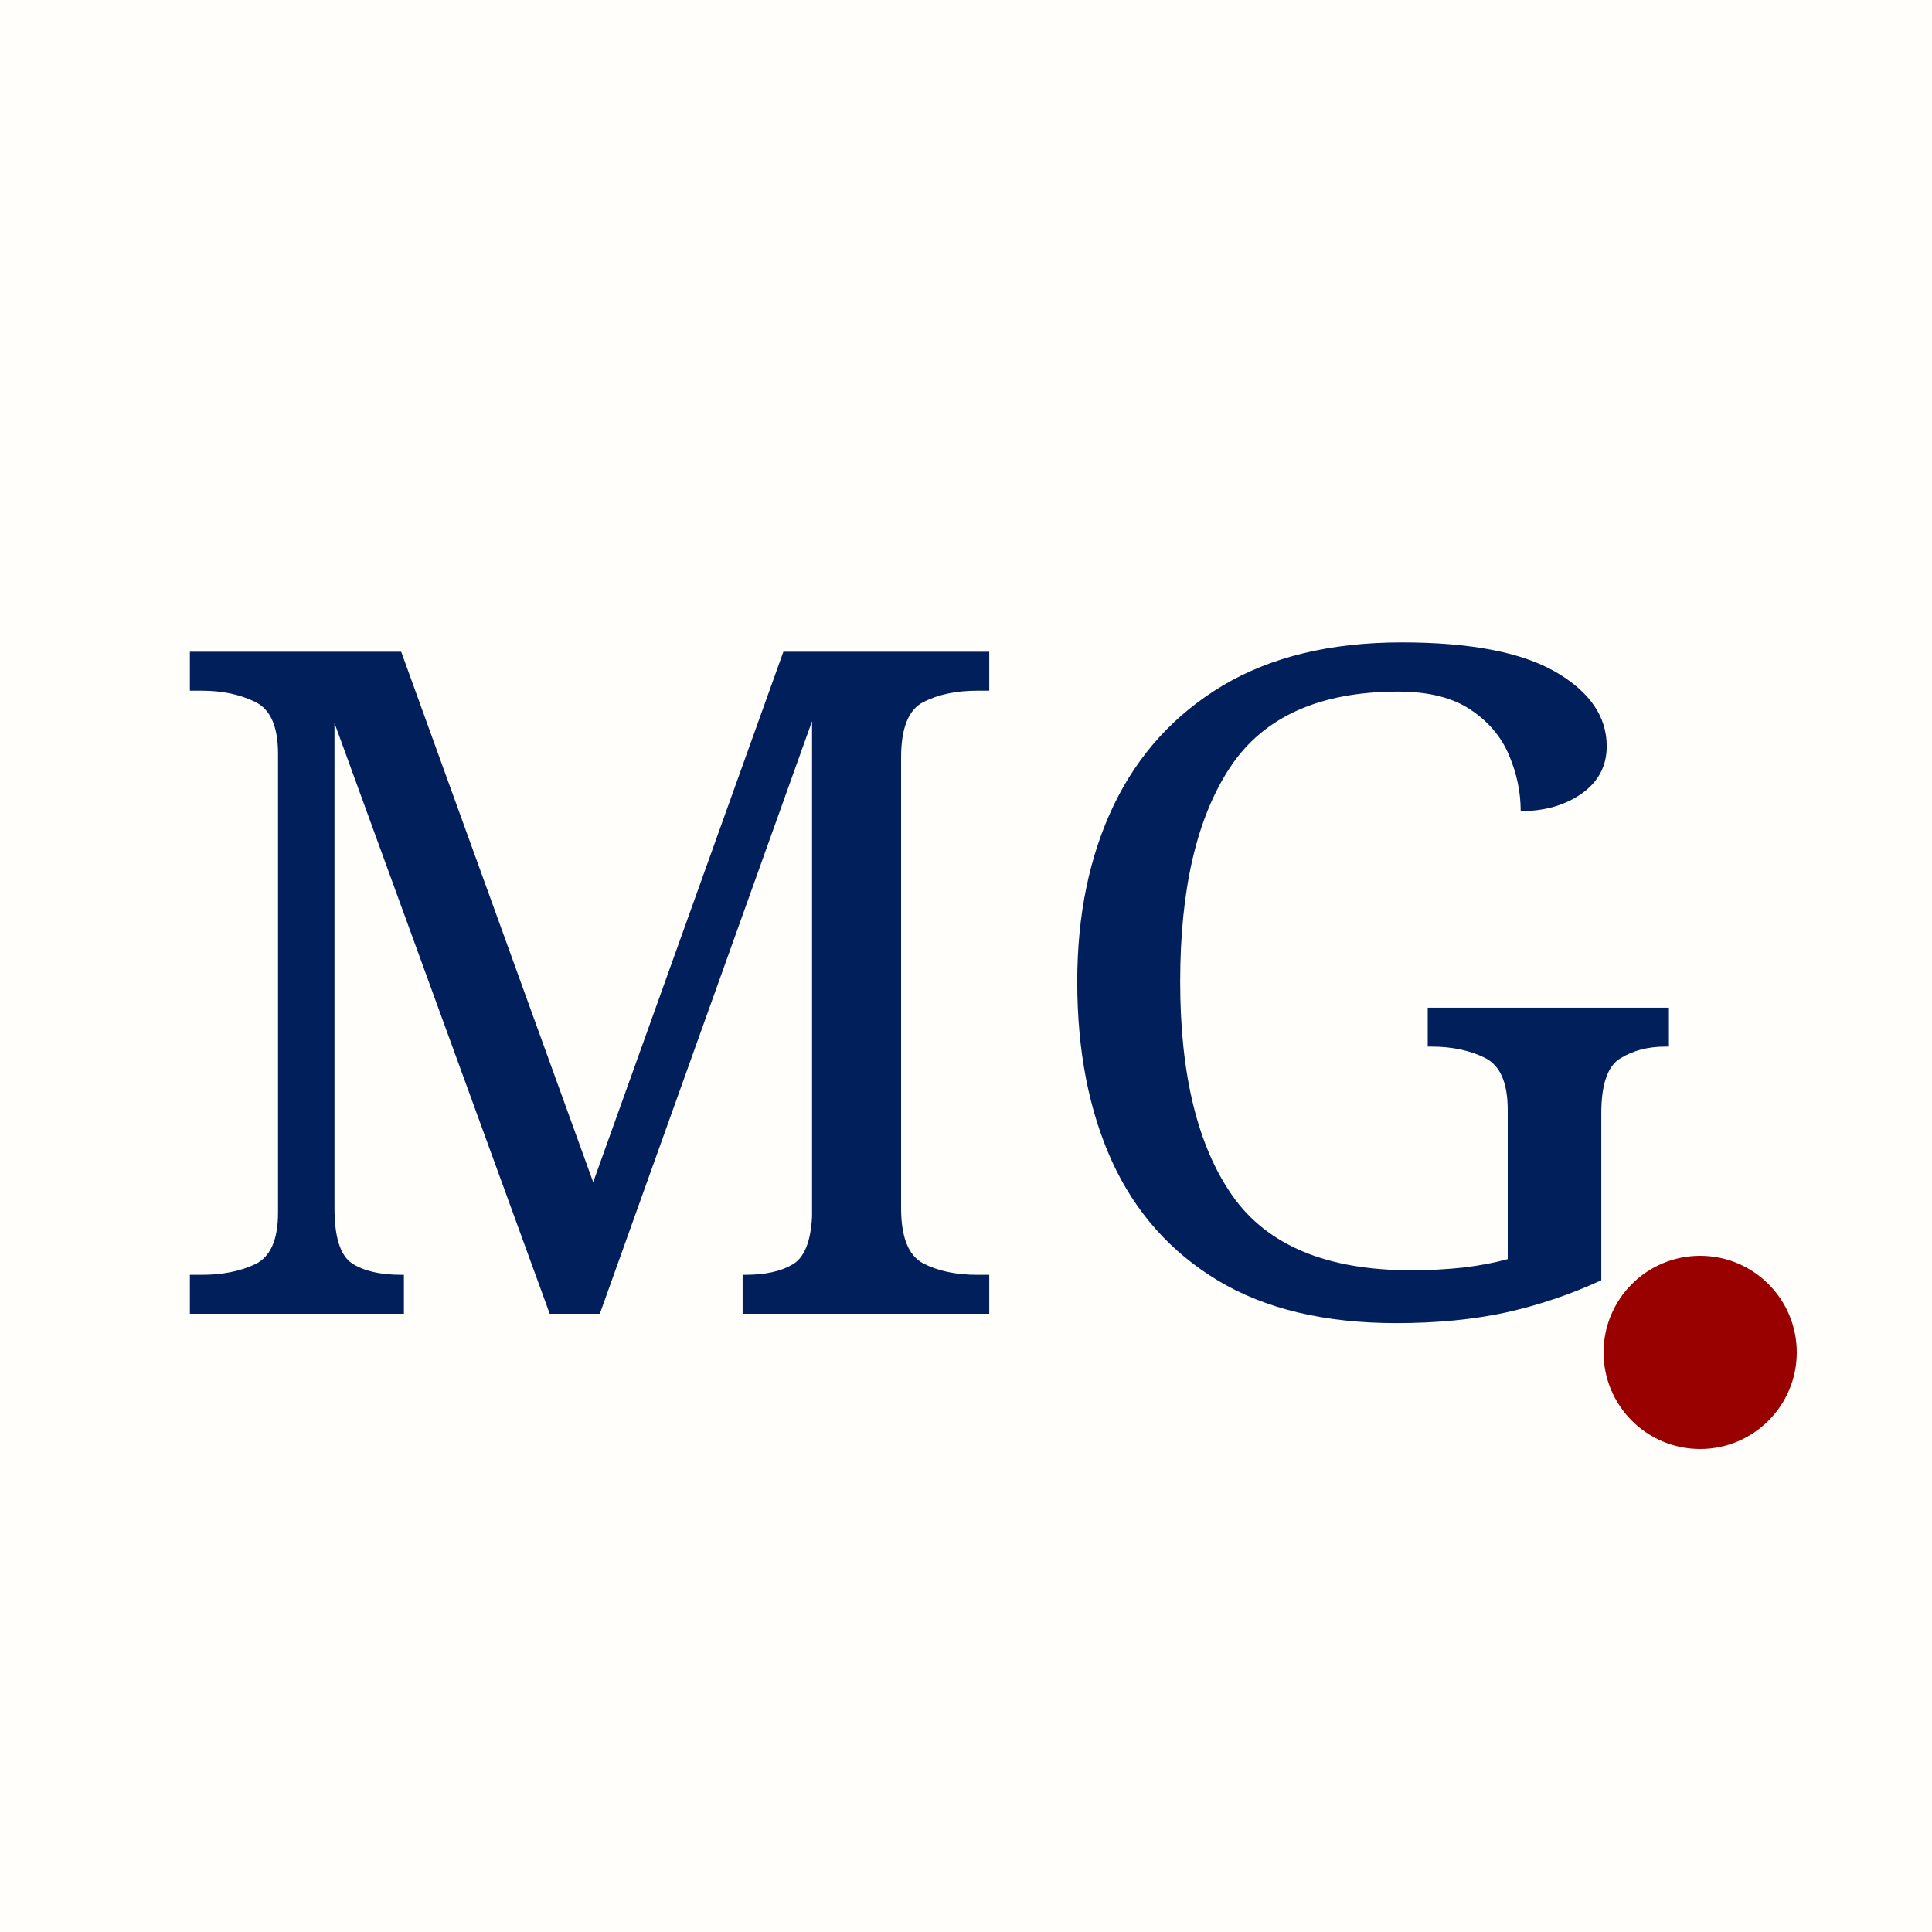
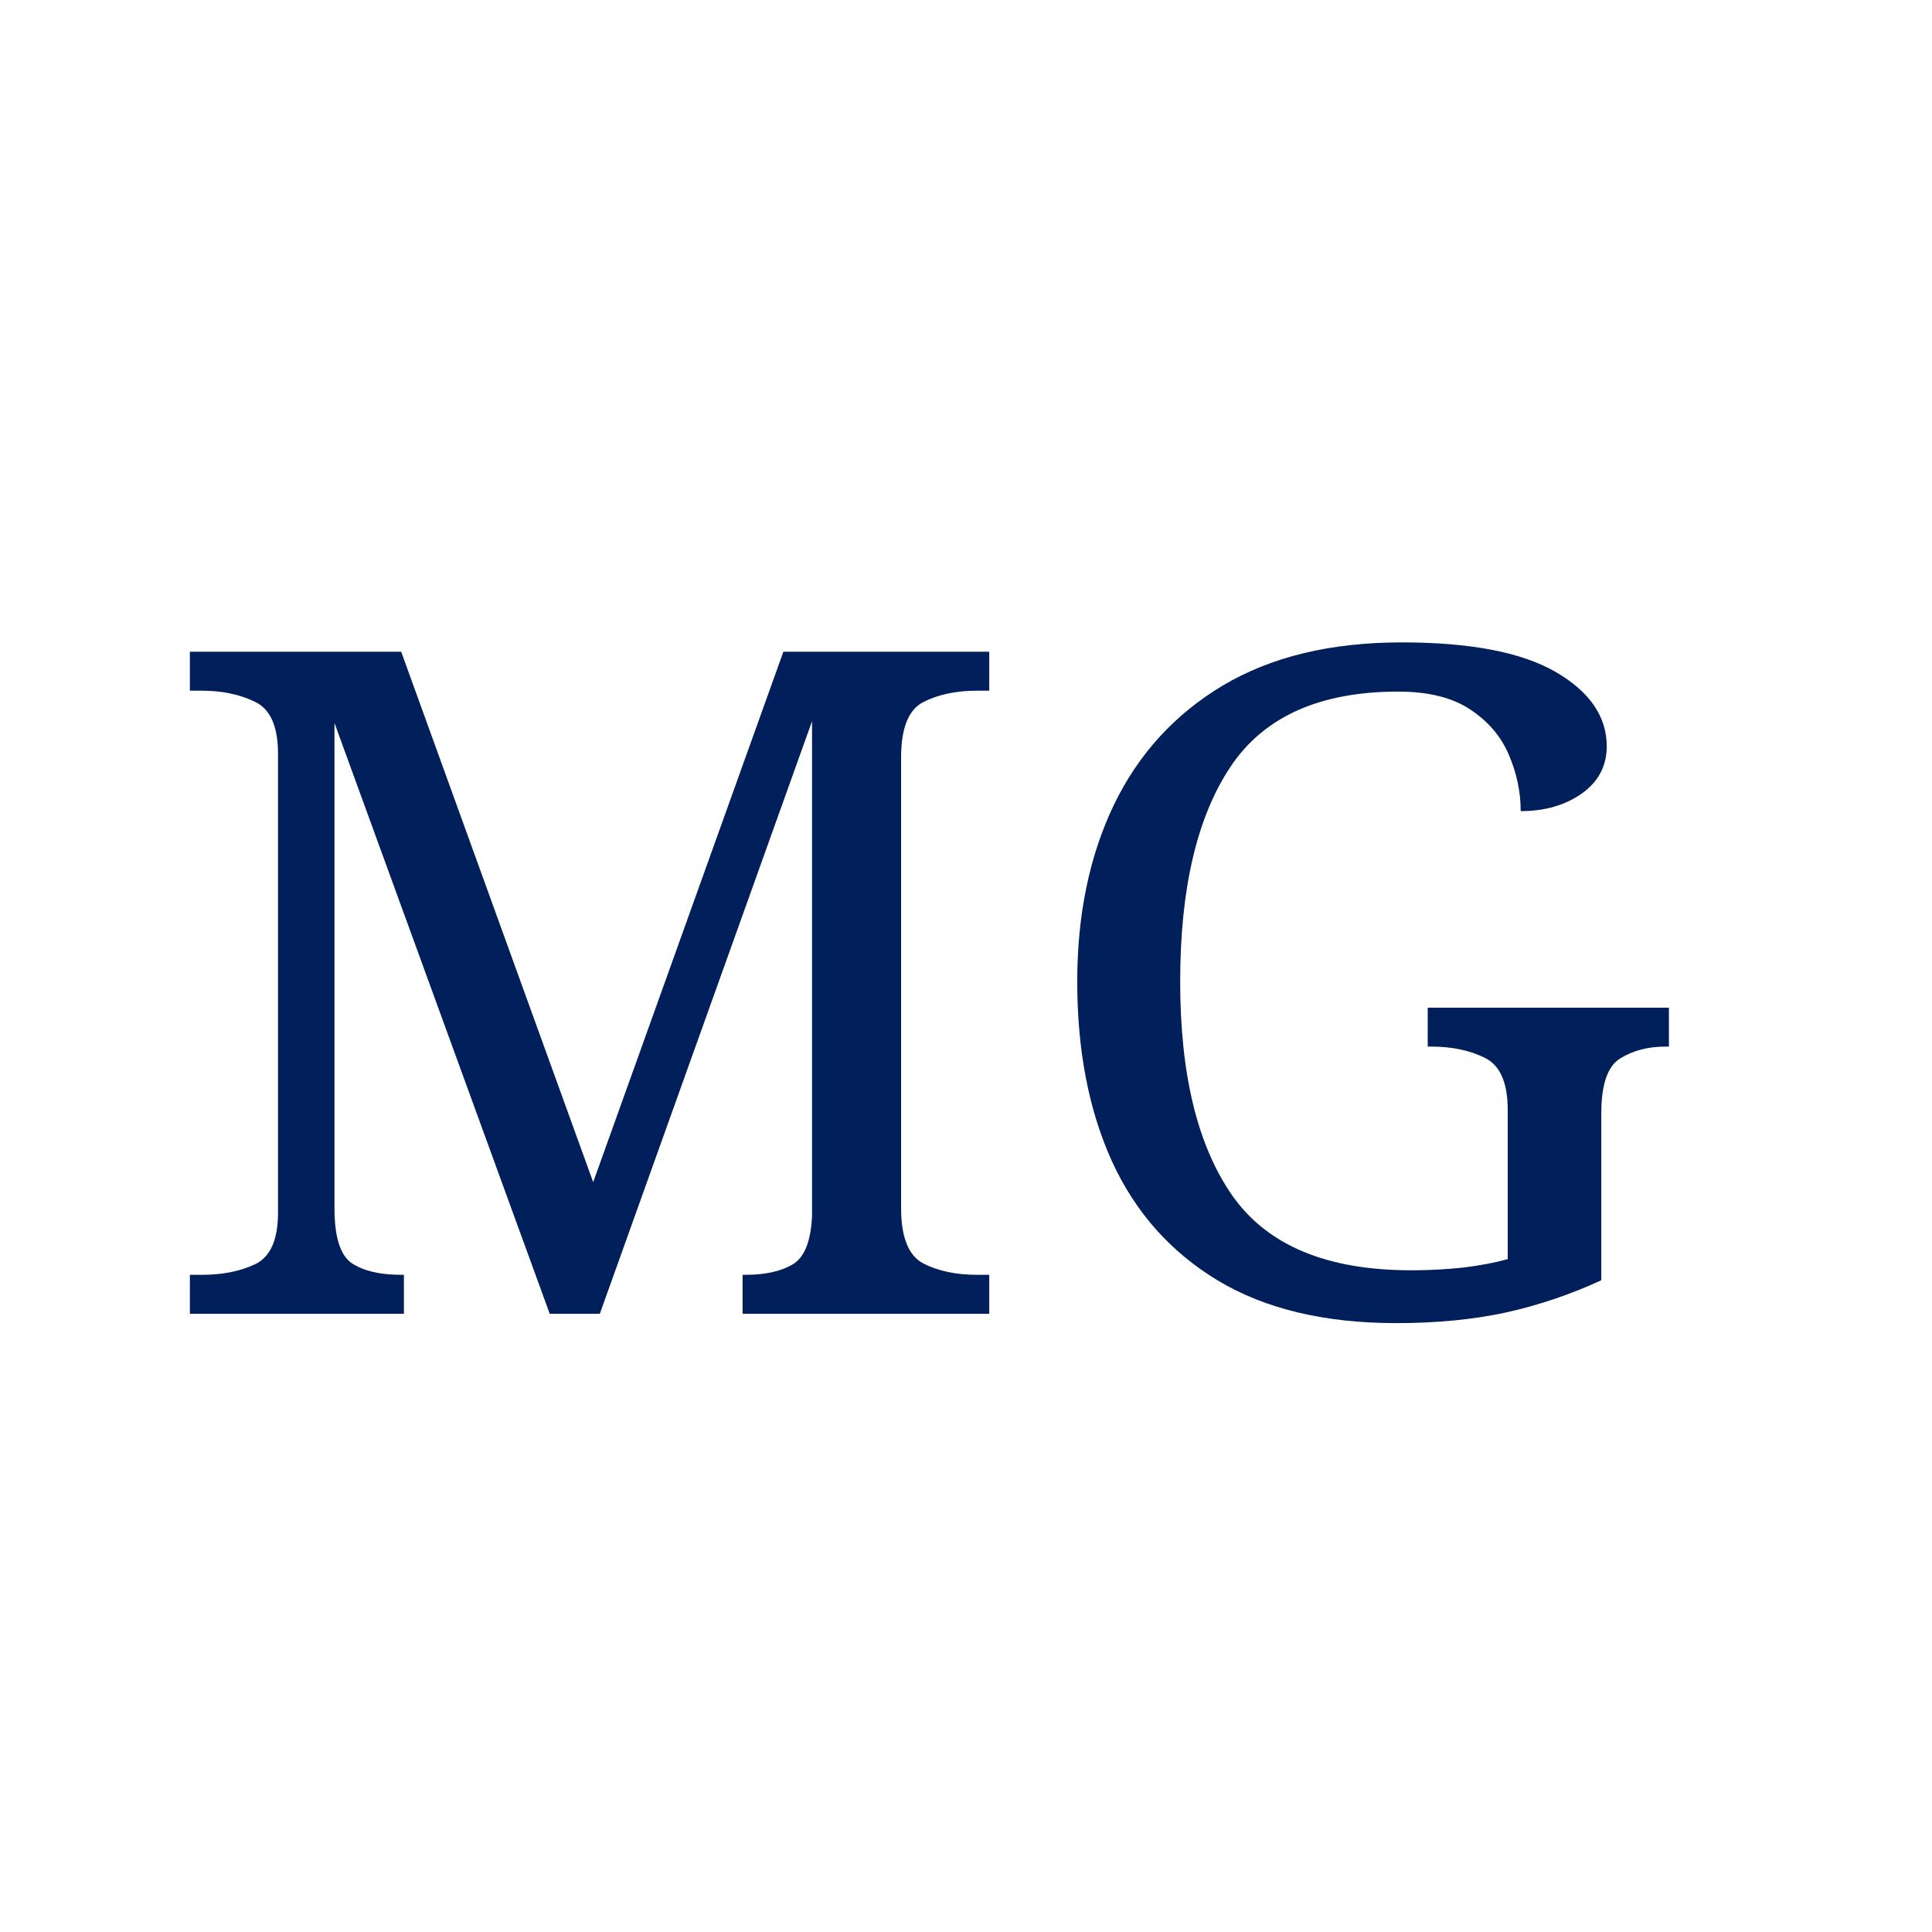
<svg xmlns="http://www.w3.org/2000/svg" viewBox="0 0 100 100">
-   <rect width="100" height="100" fill="#fffefa" />
  <text x="8" y="68" font-family="Georgia,serif" font-size="48" fill="#011f5b">MG</text>
-   <circle cx="88" cy="70" r="5" fill="#990000" />
</svg>
